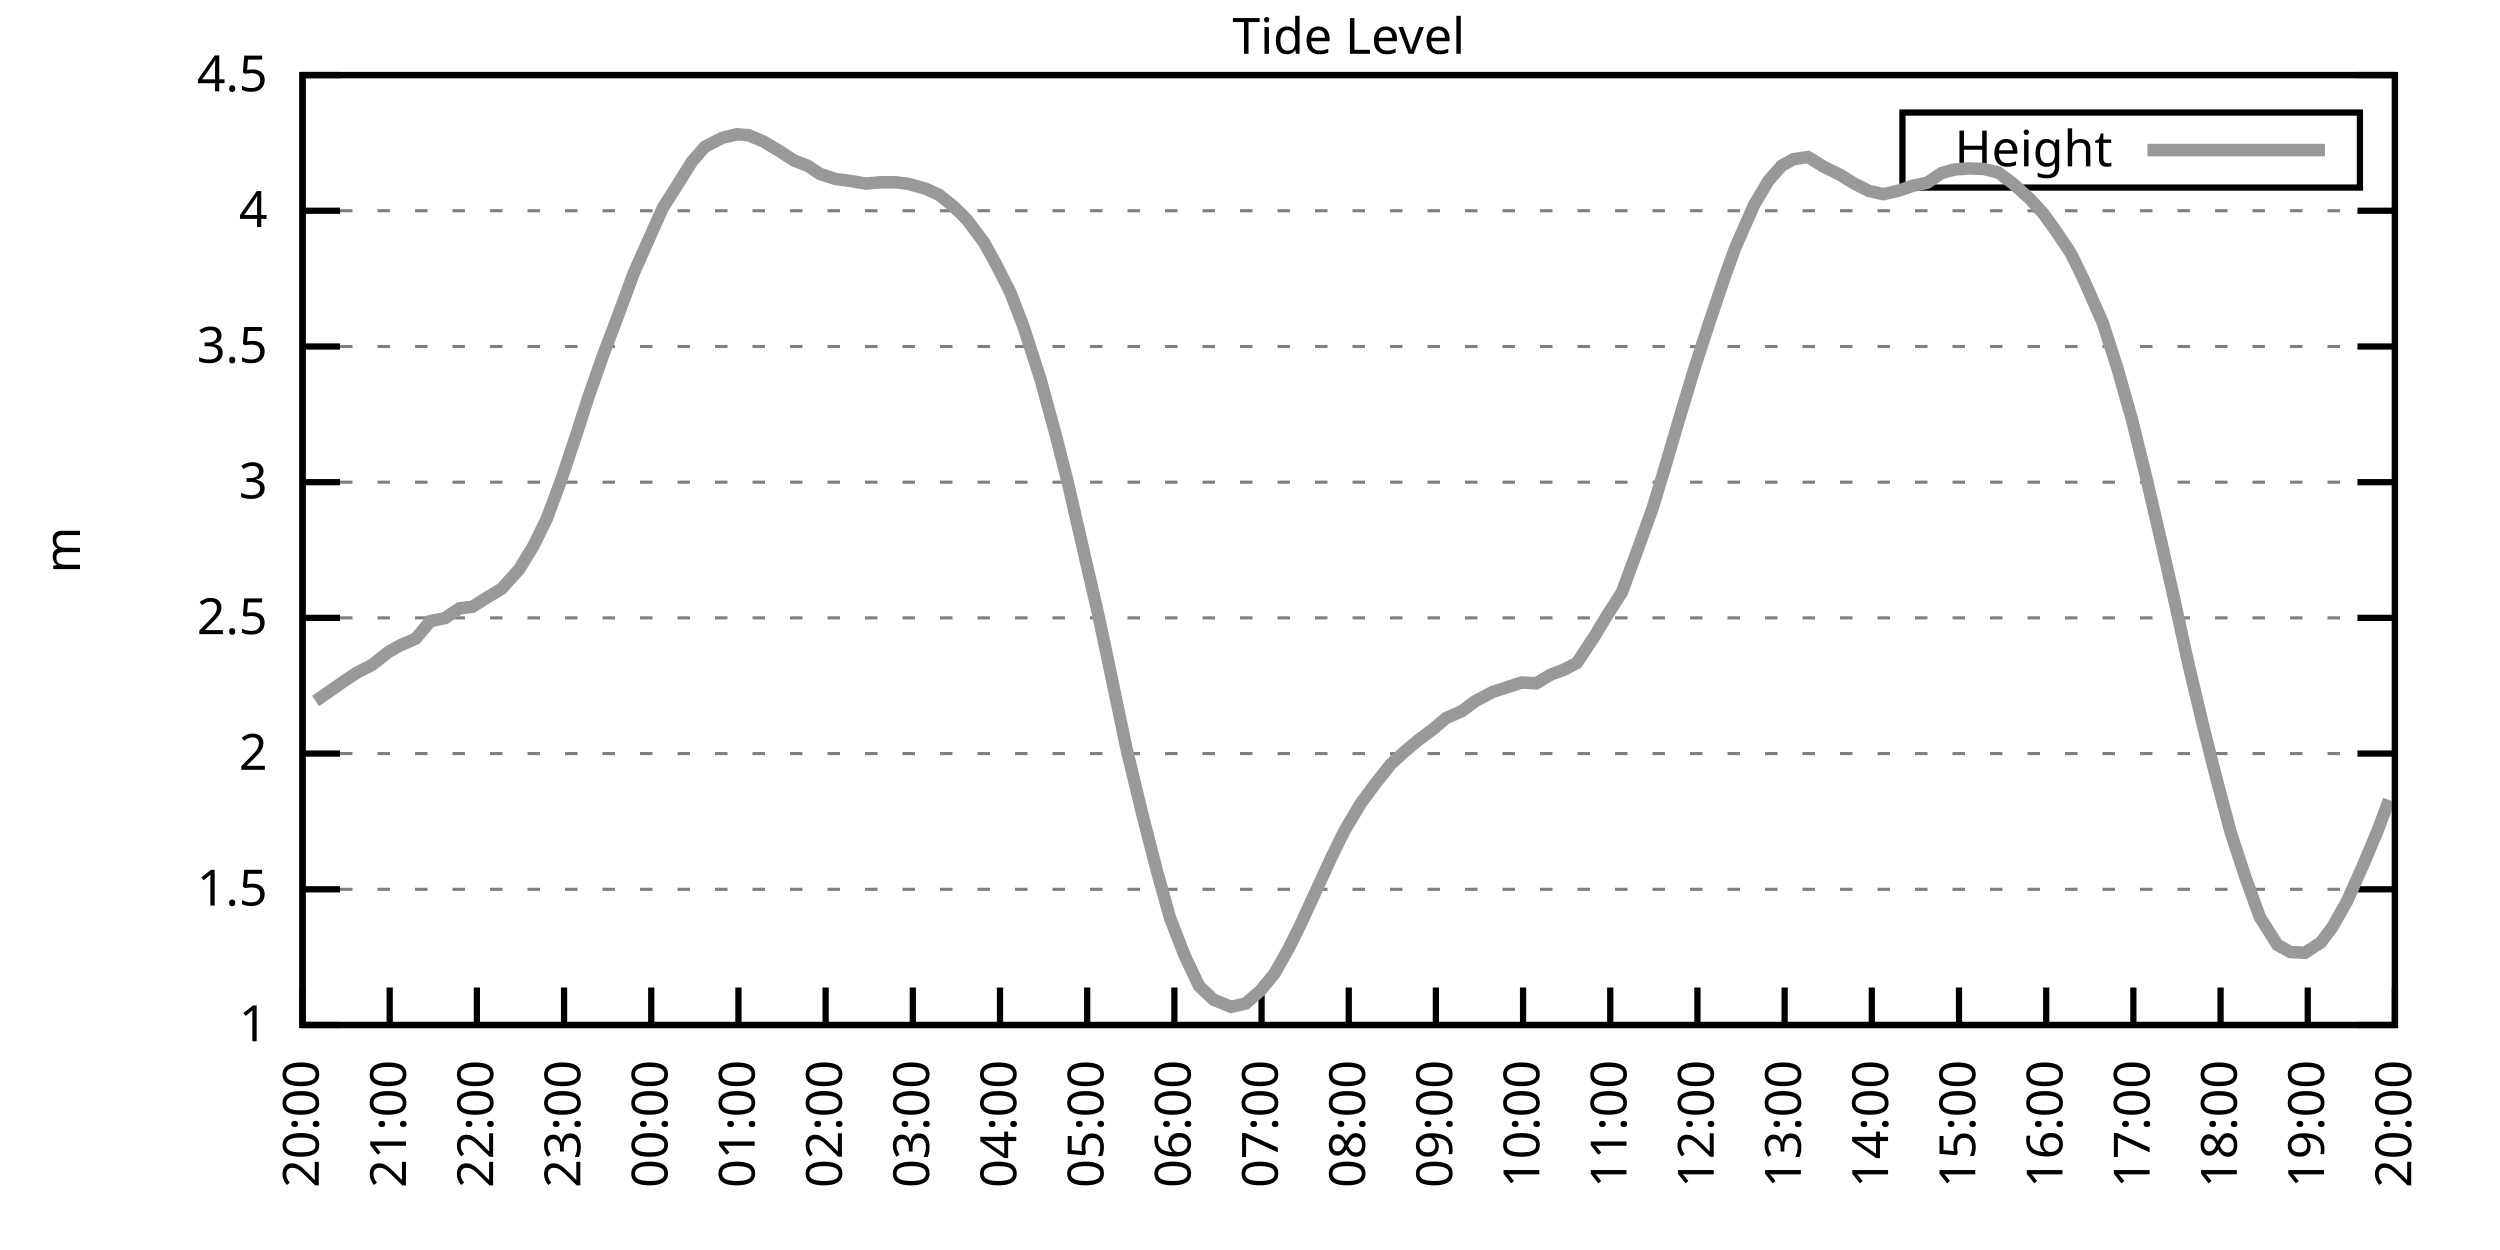
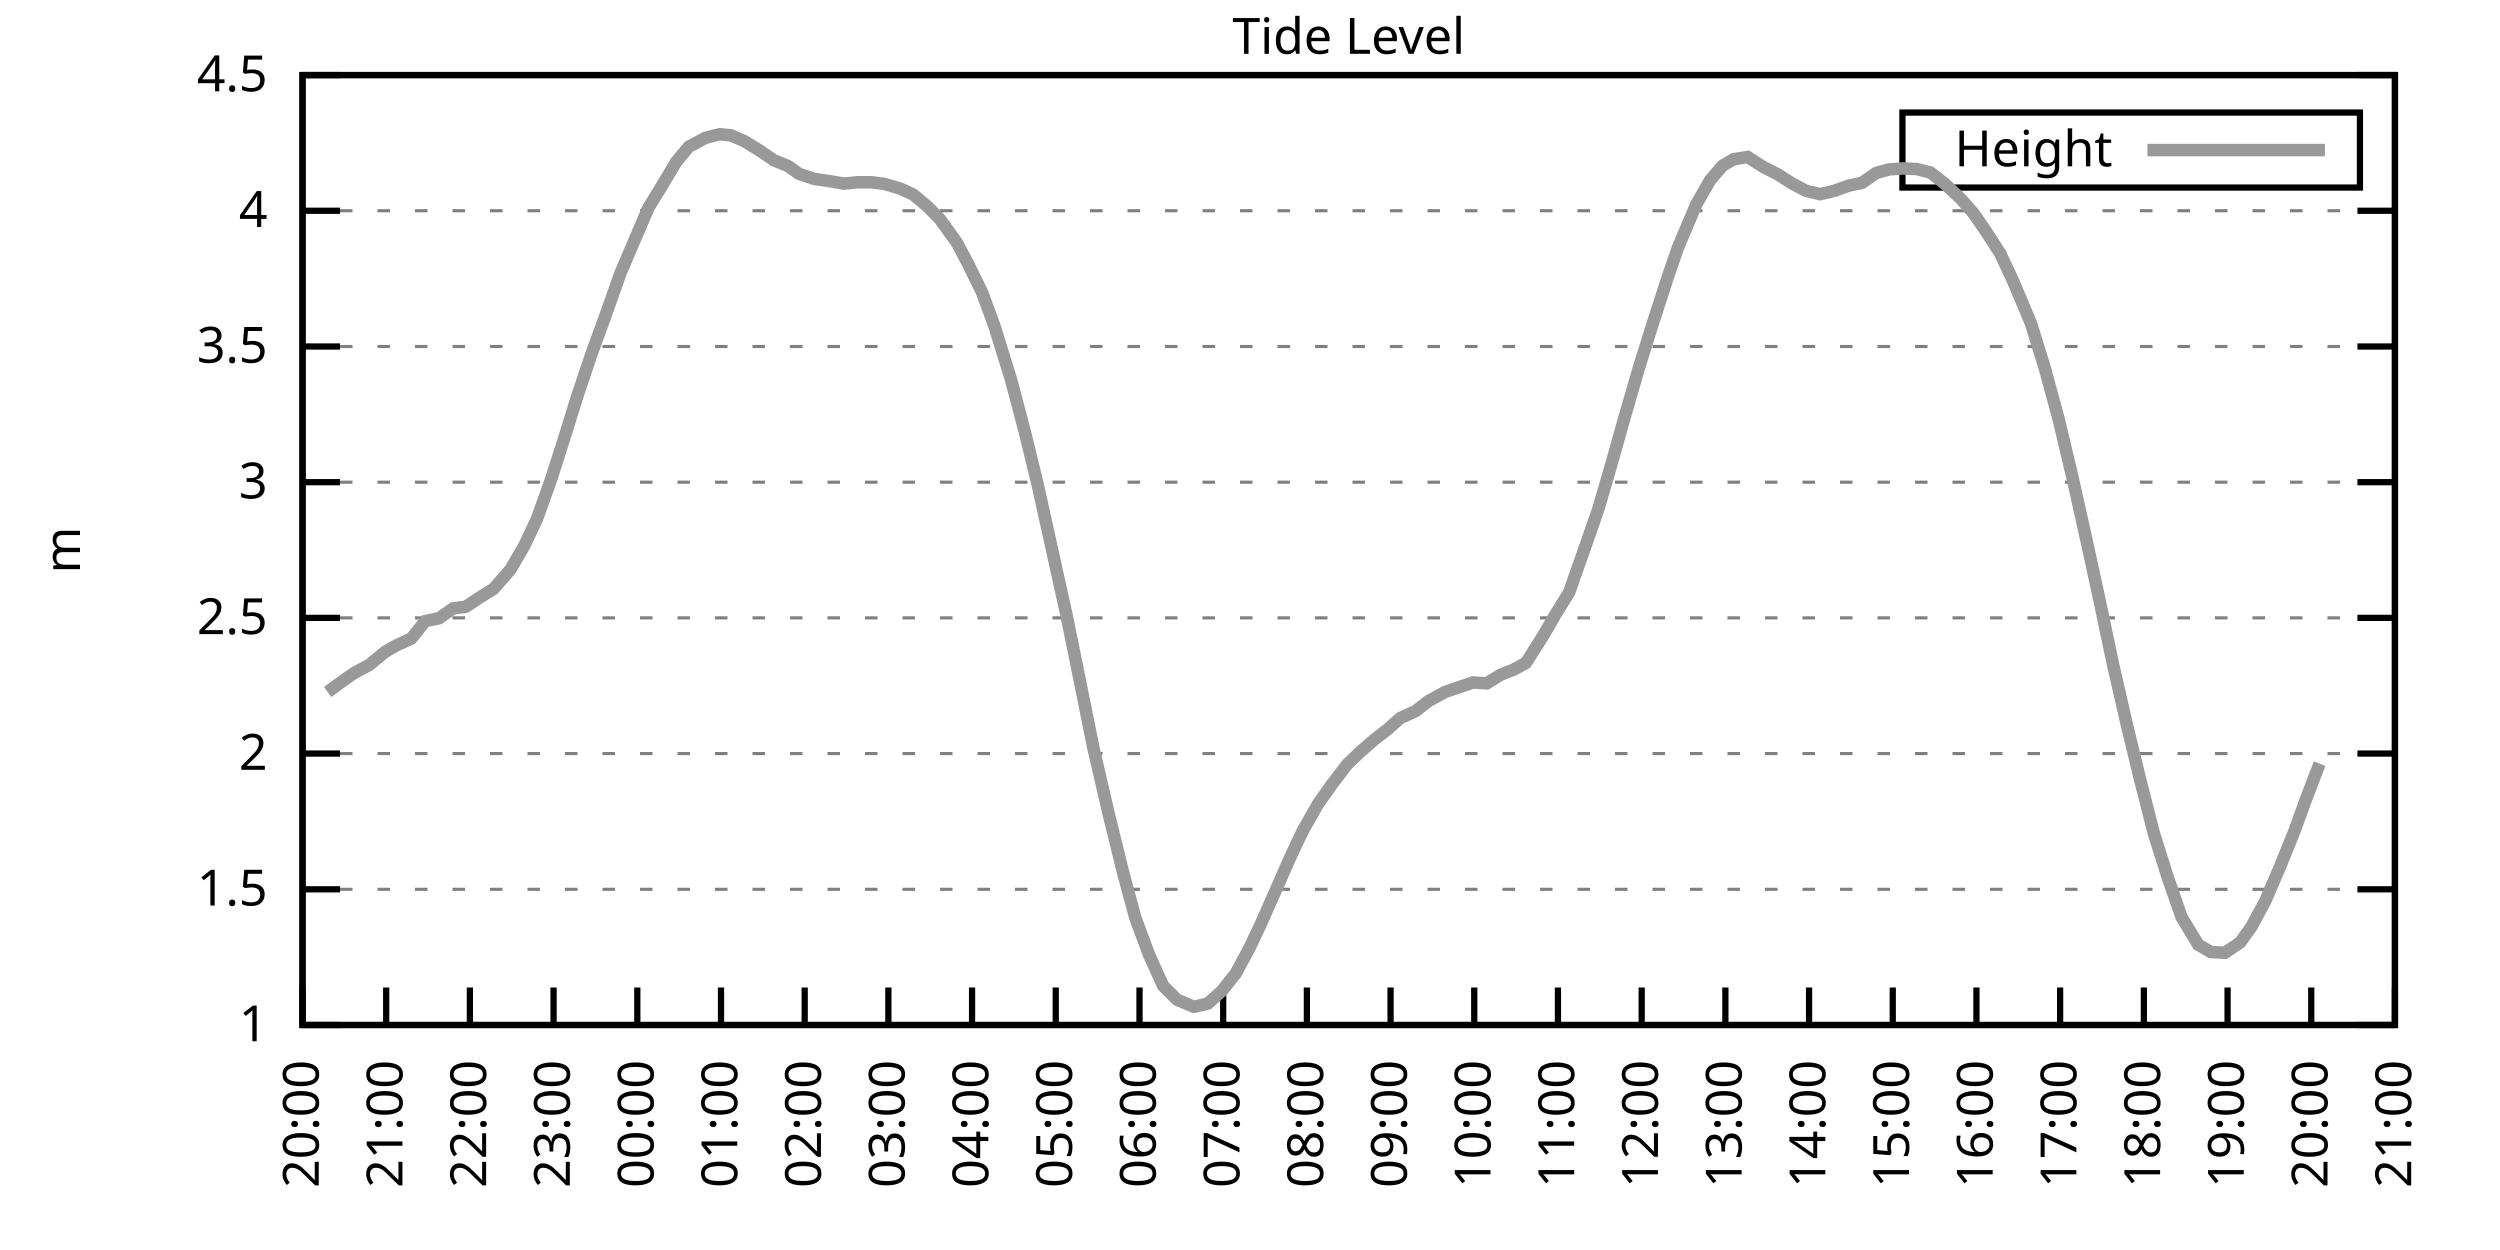
<svg xmlns="http://www.w3.org/2000/svg" xmlns:xlink="http://www.w3.org/1999/xlink" width="400" height="200" viewBox="0 0 400 200">
  <g id="gnuplot_canvas">
    <rect x="0" y="0" width="400" height="200" fill="none" />
    <defs>
      <circle id="gpDot" r="0.5" stroke-width="0.5" stroke="currentColor" />
      <path id="gpPt0" stroke-width="0.333" stroke="currentColor" d="M-1,0 h2 M0,-1 v2" />
      <path id="gpPt1" stroke-width="0.333" stroke="currentColor" d="M-1,-1 L1,1 M1,-1 L-1,1" />
      <path id="gpPt2" stroke-width="0.333" stroke="currentColor" d="M-1,0 L1,0 M0,-1 L0,1 M-1,-1 L1,1 M-1,1 L1,-1" />
      <rect id="gpPt3" stroke-width="0.333" stroke="currentColor" x="-1" y="-1" width="2" height="2" />
      <rect id="gpPt4" stroke-width="0.333" stroke="currentColor" fill="currentColor" x="-1" y="-1" width="2" height="2" />
      <circle id="gpPt5" stroke-width="0.333" stroke="currentColor" cx="0" cy="0" r="1" />
      <use xlink:href="#gpPt5" id="gpPt6" fill="currentColor" stroke="none" />
      <path id="gpPt7" stroke-width="0.333" stroke="currentColor" d="M0,-1.33 L-1.33,0.67 L1.33,0.67 z" />
      <use xlink:href="#gpPt7" id="gpPt8" fill="currentColor" stroke="none" />
      <use xlink:href="#gpPt7" id="gpPt9" stroke="currentColor" transform="rotate(180)" />
      <use xlink:href="#gpPt9" id="gpPt10" fill="currentColor" stroke="none" />
      <use xlink:href="#gpPt3" id="gpPt11" stroke="currentColor" transform="rotate(45)" />
      <use xlink:href="#gpPt11" id="gpPt12" fill="currentColor" stroke="none" />
      <path id="gpPt13" stroke-width="0.333" stroke="currentColor" d="M0,1.330 L1.265,0.411 L0.782,-1.067 L-0.782,-1.076 L-1.265,0.411 z" />
      <use xlink:href="#gpPt13" id="gpPt14" fill="currentColor" stroke="none" />
      <filter id="textbox" filterUnits="objectBoundingBox" x="0" y="0" height="1" width="1">
        <feFlood flood-color="white" flood-opacity="1" result="bgnd" />
        <feComposite in="SourceGraphic" in2="bgnd" operator="atop" />
      </filter>
      <filter id="greybox" filterUnits="objectBoundingBox" x="0" y="0" height="1" width="1">
        <feFlood flood-color="lightgrey" flood-opacity="1" result="grey" />
        <feComposite in="SourceGraphic" in2="grey" operator="atop" />
      </filter>
    </defs>
    <g fill="none" color="white" stroke="currentColor" stroke-width="1.00" stroke-linecap="butt" stroke-linejoin="miter">
</g>
    <g fill="none" color="black" stroke="currentColor" stroke-width="1.00" stroke-linecap="butt" stroke-linejoin="miter">
      <g stroke="none" shape-rendering="crispEdges">
        <polygon fill="rgb(255, 255, 255)" points="48.40,164.00 383.18,164.00 383.18,12.02 48.40,12.02 " />
      </g>
    </g>
    <g fill="none" color="black" stroke="currentColor" stroke-width="1.00" stroke-linecap="butt" stroke-linejoin="miter">
</g>
    <g fill="none" color="black" stroke="black" stroke-width="0.50" stroke-linecap="butt" stroke-linejoin="miter">
</g>
    <g fill="none" color="gray" stroke="currentColor" stroke-width="0.50" stroke-linecap="butt" stroke-linejoin="miter">
      <path stroke="gray" stroke-dasharray="2,4" class="gridline" d="M48.40,164.00 L383.19,164.00  " />
    </g>
    <g fill="none" color="gray" stroke="gray" stroke-width="1.00" stroke-linecap="butt" stroke-linejoin="miter">
</g>
    <g fill="none" color="black" stroke="currentColor" stroke-width="1.00" stroke-linecap="butt" stroke-linejoin="miter">
      <path stroke="black" d="M48.40,164.00 L54.40,164.00 M383.19,164.00 L377.19,164.00  " />
      <g transform="translate(42.80,166.60)" stroke="none" fill="black" font-family="Sans" font-size="8.00" text-anchor="end">
        <text>
          <tspan font-family="Sans"> 1</tspan>
        </text>
      </g>
    </g>
    <g fill="none" color="black" stroke="currentColor" stroke-width="1.00" stroke-linecap="butt" stroke-linejoin="miter">
</g>
    <g fill="none" color="black" stroke="black" stroke-width="0.50" stroke-linecap="butt" stroke-linejoin="miter">
</g>
    <g fill="none" color="gray" stroke="currentColor" stroke-width="0.50" stroke-linecap="butt" stroke-linejoin="miter">
      <path stroke="gray" stroke-dasharray="2,4" class="gridline" d="M48.40,142.29 L383.19,142.29  " />
    </g>
    <g fill="none" color="gray" stroke="gray" stroke-width="1.00" stroke-linecap="butt" stroke-linejoin="miter">
</g>
    <g fill="none" color="black" stroke="currentColor" stroke-width="1.00" stroke-linecap="butt" stroke-linejoin="miter">
      <path stroke="black" d="M48.40,142.29 L54.40,142.29 M383.19,142.29 L377.19,142.29  " />
      <g transform="translate(42.80,144.89)" stroke="none" fill="black" font-family="Sans" font-size="8.00" text-anchor="end">
        <text>
          <tspan font-family="Sans"> 1.5</tspan>
        </text>
      </g>
    </g>
    <g fill="none" color="black" stroke="currentColor" stroke-width="1.00" stroke-linecap="butt" stroke-linejoin="miter">
</g>
    <g fill="none" color="black" stroke="black" stroke-width="0.50" stroke-linecap="butt" stroke-linejoin="miter">
</g>
    <g fill="none" color="gray" stroke="currentColor" stroke-width="0.50" stroke-linecap="butt" stroke-linejoin="miter">
      <path stroke="gray" stroke-dasharray="2,4" class="gridline" d="M48.40,120.57 L383.19,120.57  " />
    </g>
    <g fill="none" color="gray" stroke="gray" stroke-width="1.00" stroke-linecap="butt" stroke-linejoin="miter">
</g>
    <g fill="none" color="black" stroke="currentColor" stroke-width="1.00" stroke-linecap="butt" stroke-linejoin="miter">
      <path stroke="black" d="M48.40,120.57 L54.40,120.57 M383.19,120.57 L377.19,120.57  " />
      <g transform="translate(42.80,123.17)" stroke="none" fill="black" font-family="Sans" font-size="8.00" text-anchor="end">
        <text>
          <tspan font-family="Sans"> 2</tspan>
        </text>
      </g>
    </g>
    <g fill="none" color="black" stroke="currentColor" stroke-width="1.00" stroke-linecap="butt" stroke-linejoin="miter">
</g>
    <g fill="none" color="black" stroke="black" stroke-width="0.50" stroke-linecap="butt" stroke-linejoin="miter">
</g>
    <g fill="none" color="gray" stroke="currentColor" stroke-width="0.50" stroke-linecap="butt" stroke-linejoin="miter">
      <path stroke="gray" stroke-dasharray="2,4" class="gridline" d="M48.40,98.86 L383.19,98.86  " />
    </g>
    <g fill="none" color="gray" stroke="gray" stroke-width="1.00" stroke-linecap="butt" stroke-linejoin="miter">
</g>
    <g fill="none" color="black" stroke="currentColor" stroke-width="1.00" stroke-linecap="butt" stroke-linejoin="miter">
      <path stroke="black" d="M48.40,98.86 L54.40,98.86 M383.19,98.86 L377.19,98.86  " />
      <g transform="translate(42.80,101.46)" stroke="none" fill="black" font-family="Sans" font-size="8.00" text-anchor="end">
        <text>
          <tspan font-family="Sans"> 2.5</tspan>
        </text>
      </g>
    </g>
    <g fill="none" color="black" stroke="currentColor" stroke-width="1.00" stroke-linecap="butt" stroke-linejoin="miter">
</g>
    <g fill="none" color="black" stroke="black" stroke-width="0.50" stroke-linecap="butt" stroke-linejoin="miter">
</g>
    <g fill="none" color="gray" stroke="currentColor" stroke-width="0.50" stroke-linecap="butt" stroke-linejoin="miter">
      <path stroke="gray" stroke-dasharray="2,4" class="gridline" d="M48.40,77.15 L383.19,77.15  " />
    </g>
    <g fill="none" color="gray" stroke="gray" stroke-width="1.00" stroke-linecap="butt" stroke-linejoin="miter">
</g>
    <g fill="none" color="black" stroke="currentColor" stroke-width="1.00" stroke-linecap="butt" stroke-linejoin="miter">
      <path stroke="black" d="M48.40,77.15 L54.40,77.15 M383.19,77.15 L377.19,77.15  " />
      <g transform="translate(42.80,79.75)" stroke="none" fill="black" font-family="Sans" font-size="8.00" text-anchor="end">
        <text>
          <tspan font-family="Sans"> 3</tspan>
        </text>
      </g>
    </g>
    <g fill="none" color="black" stroke="currentColor" stroke-width="1.00" stroke-linecap="butt" stroke-linejoin="miter">
</g>
    <g fill="none" color="black" stroke="black" stroke-width="0.50" stroke-linecap="butt" stroke-linejoin="miter">
</g>
    <g fill="none" color="gray" stroke="currentColor" stroke-width="0.50" stroke-linecap="butt" stroke-linejoin="miter">
      <path stroke="gray" stroke-dasharray="2,4" class="gridline" d="M48.40,55.44 L383.19,55.44  " />
    </g>
    <g fill="none" color="gray" stroke="gray" stroke-width="1.00" stroke-linecap="butt" stroke-linejoin="miter">
</g>
    <g fill="none" color="black" stroke="currentColor" stroke-width="1.00" stroke-linecap="butt" stroke-linejoin="miter">
      <path stroke="black" d="M48.40,55.44 L54.40,55.44 M383.19,55.44 L377.19,55.44  " />
      <g transform="translate(42.80,58.04)" stroke="none" fill="black" font-family="Sans" font-size="8.00" text-anchor="end">
        <text>
          <tspan font-family="Sans"> 3.5</tspan>
        </text>
      </g>
    </g>
    <g fill="none" color="black" stroke="currentColor" stroke-width="1.00" stroke-linecap="butt" stroke-linejoin="miter">
</g>
    <g fill="none" color="black" stroke="black" stroke-width="0.50" stroke-linecap="butt" stroke-linejoin="miter">
</g>
    <g fill="none" color="gray" stroke="currentColor" stroke-width="0.50" stroke-linecap="butt" stroke-linejoin="miter">
      <path stroke="gray" stroke-dasharray="2,4" class="gridline" d="M48.40,33.72 L383.19,33.72  " />
    </g>
    <g fill="none" color="gray" stroke="gray" stroke-width="1.00" stroke-linecap="butt" stroke-linejoin="miter">
</g>
    <g fill="none" color="black" stroke="currentColor" stroke-width="1.00" stroke-linecap="butt" stroke-linejoin="miter">
      <path stroke="black" d="M48.40,33.72 L54.40,33.72 M383.19,33.72 L377.19,33.72  " />
      <g transform="translate(42.80,36.32)" stroke="none" fill="black" font-family="Sans" font-size="8.00" text-anchor="end">
        <text>
          <tspan font-family="Sans"> 4</tspan>
        </text>
      </g>
    </g>
    <g fill="none" color="black" stroke="currentColor" stroke-width="1.00" stroke-linecap="butt" stroke-linejoin="miter">
</g>
    <g fill="none" color="black" stroke="black" stroke-width="0.50" stroke-linecap="butt" stroke-linejoin="miter">
</g>
    <g fill="none" color="gray" stroke="currentColor" stroke-width="0.50" stroke-linecap="butt" stroke-linejoin="miter">
      <path stroke="gray" stroke-dasharray="2,4" class="gridline" d="M48.40,12.01 L383.19,12.01  " />
    </g>
    <g fill="none" color="gray" stroke="gray" stroke-width="1.00" stroke-linecap="butt" stroke-linejoin="miter">
</g>
    <g fill="none" color="black" stroke="currentColor" stroke-width="1.00" stroke-linecap="butt" stroke-linejoin="miter">
      <path stroke="black" d="M48.40,12.01 L54.40,12.01 M383.19,12.01 L377.19,12.01  " />
      <g transform="translate(42.80,14.61)" stroke="none" fill="black" font-family="Sans" font-size="8.00" text-anchor="end">
        <text>
          <tspan font-family="Sans"> 4.5</tspan>
        </text>
      </g>
    </g>
    <g fill="none" color="black" stroke="currentColor" stroke-width="1.00" stroke-linecap="butt" stroke-linejoin="miter">
      <path stroke="black" d="M48.40,164.00 L48.40,158.00  " />
      <g transform="translate(51.00,169.60) rotate(270.00)" stroke="none" fill="black" font-family="Sans" font-size="8.00" text-anchor="end">
        <text>
          <tspan font-family="Sans">20:00</tspan>
        </text>
      </g>
    </g>
    <g fill="none" color="black" stroke="currentColor" stroke-width="1.00" stroke-linecap="butt" stroke-linejoin="miter">
-       <path stroke="black" d="M62.35,164.00 L62.35,158.00  " />
-       <g transform="translate(64.95,169.60) rotate(270.00)" stroke="none" fill="black" font-family="Sans" font-size="8.00" text-anchor="end">
+       <path stroke="black" d="M61.79,164.00 L61.79,158.00  " />
+       <g transform="translate(64.39,169.60) rotate(270.00)" stroke="none" fill="black" font-family="Sans" font-size="8.00" text-anchor="end">
        <text>
          <tspan font-family="Sans">21:00</tspan>
        </text>
      </g>
    </g>
    <g fill="none" color="black" stroke="currentColor" stroke-width="1.00" stroke-linecap="butt" stroke-linejoin="miter">
-       <path stroke="black" d="M76.30,164.00 L76.30,158.00  " />
-       <g transform="translate(78.90,169.60) rotate(270.00)" stroke="none" fill="black" font-family="Sans" font-size="8.00" text-anchor="end">
+       <path stroke="black" d="M75.18,164.00 L75.18,158.00  " />
+       <g transform="translate(77.78,169.60) rotate(270.00)" stroke="none" fill="black" font-family="Sans" font-size="8.00" text-anchor="end">
        <text>
          <tspan font-family="Sans">22:00</tspan>
        </text>
      </g>
    </g>
    <g fill="none" color="black" stroke="currentColor" stroke-width="1.00" stroke-linecap="butt" stroke-linejoin="miter">
-       <path stroke="black" d="M90.25,164.00 L90.25,158.00  " />
-       <g transform="translate(92.85,169.60) rotate(270.00)" stroke="none" fill="black" font-family="Sans" font-size="8.00" text-anchor="end">
+       <path stroke="black" d="M88.57,164.00 L88.57,158.00  " />
+       <g transform="translate(91.17,169.60) rotate(270.00)" stroke="none" fill="black" font-family="Sans" font-size="8.00" text-anchor="end">
        <text>
          <tspan font-family="Sans">23:00</tspan>
        </text>
      </g>
    </g>
    <g fill="none" color="black" stroke="currentColor" stroke-width="1.00" stroke-linecap="butt" stroke-linejoin="miter">
-       <path stroke="black" d="M104.20,164.00 L104.20,158.00  " />
-       <g transform="translate(106.80,169.60) rotate(270.00)" stroke="none" fill="black" font-family="Sans" font-size="8.00" text-anchor="end">
+       <path stroke="black" d="M101.97,164.00 L101.97,158.00  " />
+       <g transform="translate(104.57,169.60) rotate(270.00)" stroke="none" fill="black" font-family="Sans" font-size="8.00" text-anchor="end">
        <text>
          <tspan font-family="Sans">00:00</tspan>
        </text>
      </g>
    </g>
    <g fill="none" color="black" stroke="currentColor" stroke-width="1.00" stroke-linecap="butt" stroke-linejoin="miter">
-       <path stroke="black" d="M118.15,164.00 L118.15,158.00  " />
-       <g transform="translate(120.75,169.60) rotate(270.00)" stroke="none" fill="black" font-family="Sans" font-size="8.00" text-anchor="end">
+       <path stroke="black" d="M115.36,164.00 L115.36,158.00  " />
+       <g transform="translate(117.96,169.60) rotate(270.00)" stroke="none" fill="black" font-family="Sans" font-size="8.00" text-anchor="end">
        <text>
          <tspan font-family="Sans">01:00</tspan>
        </text>
      </g>
    </g>
    <g fill="none" color="black" stroke="currentColor" stroke-width="1.00" stroke-linecap="butt" stroke-linejoin="miter">
-       <path stroke="black" d="M132.10,164.00 L132.10,158.00  " />
-       <g transform="translate(134.70,169.60) rotate(270.00)" stroke="none" fill="black" font-family="Sans" font-size="8.00" text-anchor="end">
+       <path stroke="black" d="M128.75,164.00 L128.75,158.00  " />
+       <g transform="translate(131.35,169.60) rotate(270.00)" stroke="none" fill="black" font-family="Sans" font-size="8.00" text-anchor="end">
        <text>
          <tspan font-family="Sans">02:00</tspan>
        </text>
      </g>
    </g>
    <g fill="none" color="black" stroke="currentColor" stroke-width="1.00" stroke-linecap="butt" stroke-linejoin="miter">
-       <path stroke="black" d="M146.05,164.00 L146.05,158.00  " />
-       <g transform="translate(148.65,169.60) rotate(270.00)" stroke="none" fill="black" font-family="Sans" font-size="8.00" text-anchor="end">
+       <path stroke="black" d="M142.14,164.00 L142.14,158.00  " />
+       <g transform="translate(144.74,169.60) rotate(270.00)" stroke="none" fill="black" font-family="Sans" font-size="8.00" text-anchor="end">
        <text>
          <tspan font-family="Sans">03:00</tspan>
        </text>
      </g>
    </g>
    <g fill="none" color="black" stroke="currentColor" stroke-width="1.00" stroke-linecap="butt" stroke-linejoin="miter">
-       <path stroke="black" d="M160.00,164.00 L160.00,158.00  " />
-       <g transform="translate(162.60,169.60) rotate(270.00)" stroke="none" fill="black" font-family="Sans" font-size="8.00" text-anchor="end">
+       <path stroke="black" d="M155.53,164.00 L155.53,158.00  " />
+       <g transform="translate(158.13,169.60) rotate(270.00)" stroke="none" fill="black" font-family="Sans" font-size="8.00" text-anchor="end">
        <text>
          <tspan font-family="Sans">04:00</tspan>
        </text>
      </g>
    </g>
    <g fill="none" color="black" stroke="currentColor" stroke-width="1.00" stroke-linecap="butt" stroke-linejoin="miter">
-       <path stroke="black" d="M173.95,164.00 L173.95,158.00  " />
-       <g transform="translate(176.55,169.60) rotate(270.00)" stroke="none" fill="black" font-family="Sans" font-size="8.00" text-anchor="end">
+       <path stroke="black" d="M168.92,164.00 L168.92,158.00  " />
+       <g transform="translate(171.52,169.60) rotate(270.00)" stroke="none" fill="black" font-family="Sans" font-size="8.00" text-anchor="end">
        <text>
          <tspan font-family="Sans">05:00</tspan>
        </text>
      </g>
    </g>
    <g fill="none" color="black" stroke="currentColor" stroke-width="1.00" stroke-linecap="butt" stroke-linejoin="miter">
-       <path stroke="black" d="M187.90,164.00 L187.90,158.00  " />
-       <g transform="translate(190.50,169.60) rotate(270.00)" stroke="none" fill="black" font-family="Sans" font-size="8.00" text-anchor="end">
+       <path stroke="black" d="M182.32,164.00 L182.32,158.00  " />
+       <g transform="translate(184.92,169.60) rotate(270.00)" stroke="none" fill="black" font-family="Sans" font-size="8.00" text-anchor="end">
        <text>
          <tspan font-family="Sans">06:00</tspan>
        </text>
      </g>
    </g>
    <g fill="none" color="black" stroke="currentColor" stroke-width="1.00" stroke-linecap="butt" stroke-linejoin="miter">
-       <path stroke="black" d="M201.85,164.00 L201.85,158.00  " />
-       <g transform="translate(204.45,169.60) rotate(270.00)" stroke="none" fill="black" font-family="Sans" font-size="8.00" text-anchor="end">
+       <path stroke="black" d="M195.71,164.00 L195.71,158.00  " />
+       <g transform="translate(198.31,169.60) rotate(270.00)" stroke="none" fill="black" font-family="Sans" font-size="8.00" text-anchor="end">
        <text>
          <tspan font-family="Sans">07:00</tspan>
        </text>
      </g>
    </g>
    <g fill="none" color="black" stroke="currentColor" stroke-width="1.00" stroke-linecap="butt" stroke-linejoin="miter">
-       <path stroke="black" d="M215.80,164.00 L215.80,158.00  " />
-       <g transform="translate(218.40,169.60) rotate(270.00)" stroke="none" fill="black" font-family="Sans" font-size="8.00" text-anchor="end">
+       <path stroke="black" d="M209.10,164.00 L209.10,158.00  " />
+       <g transform="translate(211.70,169.60) rotate(270.00)" stroke="none" fill="black" font-family="Sans" font-size="8.00" text-anchor="end">
        <text>
          <tspan font-family="Sans">08:00</tspan>
        </text>
      </g>
    </g>
    <g fill="none" color="black" stroke="currentColor" stroke-width="1.00" stroke-linecap="butt" stroke-linejoin="miter">
-       <path stroke="black" d="M229.74,164.00 L229.74,158.00  " />
-       <g transform="translate(232.34,169.60) rotate(270.00)" stroke="none" fill="black" font-family="Sans" font-size="8.00" text-anchor="end">
+       <path stroke="black" d="M222.49,164.00 L222.49,158.00  " />
+       <g transform="translate(225.09,169.60) rotate(270.00)" stroke="none" fill="black" font-family="Sans" font-size="8.00" text-anchor="end">
        <text>
          <tspan font-family="Sans">09:00</tspan>
        </text>
      </g>
    </g>
    <g fill="none" color="black" stroke="currentColor" stroke-width="1.00" stroke-linecap="butt" stroke-linejoin="miter">
-       <path stroke="black" d="M243.69,164.00 L243.69,158.00  " />
-       <g transform="translate(246.29,169.60) rotate(270.00)" stroke="none" fill="black" font-family="Sans" font-size="8.00" text-anchor="end">
+       <path stroke="black" d="M235.88,164.00 L235.88,158.00  " />
+       <g transform="translate(238.48,169.60) rotate(270.00)" stroke="none" fill="black" font-family="Sans" font-size="8.00" text-anchor="end">
        <text>
          <tspan font-family="Sans">10:00</tspan>
        </text>
      </g>
    </g>
    <g fill="none" color="black" stroke="currentColor" stroke-width="1.00" stroke-linecap="butt" stroke-linejoin="miter">
-       <path stroke="black" d="M257.64,164.00 L257.64,158.00  " />
-       <g transform="translate(260.24,169.60) rotate(270.00)" stroke="none" fill="black" font-family="Sans" font-size="8.00" text-anchor="end">
+       <path stroke="black" d="M249.27,164.00 L249.27,158.00  " />
+       <g transform="translate(251.87,169.60) rotate(270.00)" stroke="none" fill="black" font-family="Sans" font-size="8.00" text-anchor="end">
        <text>
          <tspan font-family="Sans">11:00</tspan>
        </text>
      </g>
    </g>
    <g fill="none" color="black" stroke="currentColor" stroke-width="1.00" stroke-linecap="butt" stroke-linejoin="miter">
-       <path stroke="black" d="M271.59,164.00 L271.59,158.00  " />
-       <g transform="translate(274.19,169.60) rotate(270.00)" stroke="none" fill="black" font-family="Sans" font-size="8.00" text-anchor="end">
+       <path stroke="black" d="M262.67,164.00 L262.67,158.00  " />
+       <g transform="translate(265.27,169.60) rotate(270.00)" stroke="none" fill="black" font-family="Sans" font-size="8.00" text-anchor="end">
        <text>
          <tspan font-family="Sans">12:00</tspan>
        </text>
      </g>
    </g>
    <g fill="none" color="black" stroke="currentColor" stroke-width="1.00" stroke-linecap="butt" stroke-linejoin="miter">
-       <path stroke="black" d="M285.54,164.00 L285.54,158.00  " />
-       <g transform="translate(288.14,169.60) rotate(270.00)" stroke="none" fill="black" font-family="Sans" font-size="8.00" text-anchor="end">
+       <path stroke="black" d="M276.06,164.00 L276.06,158.00  " />
+       <g transform="translate(278.66,169.60) rotate(270.00)" stroke="none" fill="black" font-family="Sans" font-size="8.00" text-anchor="end">
        <text>
          <tspan font-family="Sans">13:00</tspan>
        </text>
      </g>
    </g>
    <g fill="none" color="black" stroke="currentColor" stroke-width="1.00" stroke-linecap="butt" stroke-linejoin="miter">
-       <path stroke="black" d="M299.49,164.00 L299.49,158.00  " />
-       <g transform="translate(302.09,169.60) rotate(270.00)" stroke="none" fill="black" font-family="Sans" font-size="8.00" text-anchor="end">
+       <path stroke="black" d="M289.45,164.00 L289.45,158.00  " />
+       <g transform="translate(292.05,169.60) rotate(270.00)" stroke="none" fill="black" font-family="Sans" font-size="8.00" text-anchor="end">
        <text>
          <tspan font-family="Sans">14:00</tspan>
        </text>
      </g>
    </g>
    <g fill="none" color="black" stroke="currentColor" stroke-width="1.00" stroke-linecap="butt" stroke-linejoin="miter">
-       <path stroke="black" d="M313.44,164.00 L313.44,158.00  " />
-       <g transform="translate(316.04,169.60) rotate(270.00)" stroke="none" fill="black" font-family="Sans" font-size="8.00" text-anchor="end">
+       <path stroke="black" d="M302.84,164.00 L302.84,158.00  " />
+       <g transform="translate(305.44,169.60) rotate(270.00)" stroke="none" fill="black" font-family="Sans" font-size="8.00" text-anchor="end">
        <text>
          <tspan font-family="Sans">15:00</tspan>
        </text>
      </g>
    </g>
    <g fill="none" color="black" stroke="currentColor" stroke-width="1.00" stroke-linecap="butt" stroke-linejoin="miter">
-       <path stroke="black" d="M327.39,164.00 L327.39,158.00  " />
-       <g transform="translate(329.99,169.60) rotate(270.00)" stroke="none" fill="black" font-family="Sans" font-size="8.00" text-anchor="end">
+       <path stroke="black" d="M316.23,164.00 L316.23,158.00  " />
+       <g transform="translate(318.83,169.60) rotate(270.00)" stroke="none" fill="black" font-family="Sans" font-size="8.00" text-anchor="end">
        <text>
          <tspan font-family="Sans">16:00</tspan>
        </text>
      </g>
    </g>
    <g fill="none" color="black" stroke="currentColor" stroke-width="1.00" stroke-linecap="butt" stroke-linejoin="miter">
-       <path stroke="black" d="M341.34,164.00 L341.34,158.00  " />
-       <g transform="translate(343.94,169.60) rotate(270.00)" stroke="none" fill="black" font-family="Sans" font-size="8.00" text-anchor="end">
+       <path stroke="black" d="M329.62,164.00 L329.62,158.00  " />
+       <g transform="translate(332.22,169.60) rotate(270.00)" stroke="none" fill="black" font-family="Sans" font-size="8.00" text-anchor="end">
        <text>
          <tspan font-family="Sans">17:00</tspan>
        </text>
      </g>
    </g>
    <g fill="none" color="black" stroke="currentColor" stroke-width="1.00" stroke-linecap="butt" stroke-linejoin="miter">
-       <path stroke="black" d="M355.29,164.00 L355.29,158.00  " />
-       <g transform="translate(357.89,169.60) rotate(270.00)" stroke="none" fill="black" font-family="Sans" font-size="8.00" text-anchor="end">
+       <path stroke="black" d="M343.02,164.00 L343.02,158.00  " />
+       <g transform="translate(345.62,169.60) rotate(270.00)" stroke="none" fill="black" font-family="Sans" font-size="8.00" text-anchor="end">
        <text>
          <tspan font-family="Sans">18:00</tspan>
        </text>
      </g>
    </g>
    <g fill="none" color="black" stroke="currentColor" stroke-width="1.00" stroke-linecap="butt" stroke-linejoin="miter">
-       <path stroke="black" d="M369.24,164.00 L369.24,158.00  " />
-       <g transform="translate(371.84,169.60) rotate(270.00)" stroke="none" fill="black" font-family="Sans" font-size="8.00" text-anchor="end">
+       <path stroke="black" d="M356.41,164.00 L356.41,158.00  " />
+       <g transform="translate(359.01,169.60) rotate(270.00)" stroke="none" fill="black" font-family="Sans" font-size="8.00" text-anchor="end">
        <text>
          <tspan font-family="Sans">19:00</tspan>
+         </text>
+       </g>
+     </g>
+     <g fill="none" color="black" stroke="currentColor" stroke-width="1.00" stroke-linecap="butt" stroke-linejoin="miter">
+       <path stroke="black" d="M369.80,164.00 L369.80,158.00  " />
+       <g transform="translate(372.40,169.60) rotate(270.00)" stroke="none" fill="black" font-family="Sans" font-size="8.00" text-anchor="end">
+         <text>
+           <tspan font-family="Sans">20:00</tspan>
        </text>
      </g>
    </g>
    <g fill="none" color="black" stroke="currentColor" stroke-width="1.00" stroke-linecap="butt" stroke-linejoin="miter">
      <path stroke="black" d="M383.19,164.00 L383.19,158.00  " />
      <g transform="translate(385.79,169.60) rotate(270.00)" stroke="none" fill="black" font-family="Sans" font-size="8.00" text-anchor="end">
        <text>
-           <tspan font-family="Sans">20:00</tspan>
+           <tspan font-family="Sans">21:00</tspan>
        </text>
      </g>
    </g>
    <g fill="none" color="black" stroke="currentColor" stroke-width="1.00" stroke-linecap="butt" stroke-linejoin="miter">
</g>
    <g fill="none" color="black" stroke="currentColor" stroke-width="1.00" stroke-linecap="butt" stroke-linejoin="miter">
      <path stroke="black" d="M48.40,12.01 L48.40,164.00 L383.19,164.00 L383.19,12.01 L48.40,12.01 Z  " />
    </g>
    <g fill="none" color="black" stroke="currentColor" stroke-width="1.00" stroke-linecap="butt" stroke-linejoin="miter">
</g>
    <g fill="none" color="black" stroke="currentColor" stroke-width="1.00" stroke-linecap="butt" stroke-linejoin="miter">
      <path stroke="black" d="M304.39,30.01 L304.39,18.01 L377.59,18.01 L377.59,30.01 L304.39,30.01 Z  " />
    </g>
    <g id="Tide_level_plot_1">
      <g fill="none" color="white" stroke="black" stroke-width="2.00" stroke-linecap="butt" stroke-linejoin="miter">
</g>
      <g fill="none" color="black" stroke="currentColor" stroke-width="2.00" stroke-linecap="butt" stroke-linejoin="miter">
        <g transform="translate(337.99,26.61)" stroke="none" fill="black" font-family="Sans" font-size="8.00" text-anchor="end">
          <text>
            <tspan font-family="Sans">Height</tspan>
          </text>
        </g>
      </g>
      <g fill="none" color="black" stroke="currentColor" stroke-width="2.00" stroke-linecap="butt" stroke-linejoin="miter">
-         <path stroke="rgb(153, 153, 153)" d="M343.59,24.01 L371.99,24.01 M50.49,112.15 L52.58,110.72 L54.68,109.24 L57.00,107.68 L59.56,106.37 L62.12,104.33   L63.98,103.29 L66.53,102.16 L68.86,99.38 L71.18,98.90 L73.51,97.34 L75.60,97.08 L77.93,95.60 L80.25,94.21   L83.04,91.13 L85.37,87.31 L87.46,83.05 L89.78,76.84 L92.11,69.85 L94.20,63.38 L96.53,56.74 L98.85,50.62   L101.41,43.67 L103.73,38.46 L106.06,33.25 L108.38,29.60 L110.71,25.86 L112.80,23.47 L115.59,22.04 L117.92,21.48   L119.78,21.65 L122.10,22.61 L124.66,24.13 L126.98,25.65 L129.31,26.56 L131.17,27.82 L133.72,28.64 L136.05,28.95   L138.61,29.38 L140.93,29.16 L143.26,29.16 L145.35,29.42 L148.14,30.21 L150.23,31.16 L152.56,33.03 L154.65,35.07   L157.44,38.80 L159.30,42.15 L161.62,46.71 L163.72,52.14 L166.51,60.78 L168.83,69.25 L170.92,77.50 L175.81,98.73   L177.90,108.63 L180.22,119.71 L182.78,130.30 L185.11,139.38 L187.20,146.85 L189.52,152.84 L191.85,157.75 L194.17,159.96   L196.96,161.09 L199.29,160.57 L201.61,158.57 L203.94,155.75 L206.26,151.62 L208.12,147.85 L210.68,142.29 L213.01,137.21   L215.10,132.95 L217.65,128.65 L219.98,125.48 L222.54,122.27 L224.63,120.36 L226.95,118.40 L229.28,116.67 L231.37,114.89   L233.93,113.76 L236.02,112.19 L238.81,110.72 L240.67,110.11 L243.46,109.20 L245.79,109.33 L248.11,107.94 L250.20,107.16   L252.30,106.07 L255.09,101.86 L257.18,98.38 L259.50,94.78 L262.06,87.83 L264.39,81.40 L266.48,74.50 L268.57,67.38   L271.13,58.87 L273.45,51.74 L276.01,44.15 L277.64,39.63 L280.66,32.77 L282.99,28.86 L285.08,26.51 L286.94,25.47   L289.26,25.12 L291.82,26.69 L294.38,27.95 L296.70,29.38 L299.03,30.55 L301.35,31.07 L303.91,30.47 L306.00,29.73   L308.33,29.25 L310.65,27.69 L312.74,27.12 L315.07,26.95 L317.39,27.04 L319.72,27.60 L322.04,29.34 L324.83,31.86   L326.93,34.16 L329.02,37.07 L331.34,40.54 L333.44,44.84 L336.46,51.70 L338.78,58.91 L341.11,67.12 L343.43,76.54   L345.76,86.53 L347.85,95.78 L350.18,106.37 L352.50,116.14 L354.59,124.44 L356.92,133.21 L359.24,140.29 L361.57,146.72   L364.36,151.15 L366.45,152.32 L368.78,152.45 L371.33,150.80 L373.19,148.32 L375.52,144.20 L378.08,138.47 L380.40,132.95   L382.26,128.00  " />
+         <path stroke="rgb(153, 153, 153)" d="M343.59,24.01 L371.99,24.01 M52.42,110.72 L54.43,109.24 L56.66,107.68 L59.11,106.37 L61.57,104.33 L63.35,103.29   L65.81,102.16 L68.04,99.38 L70.27,98.90 L72.50,97.34 L74.51,97.08 L76.75,95.60 L78.98,94.21 L81.66,91.13   L83.89,87.31 L85.90,83.05 L88.13,76.84 L90.36,69.85 L92.37,63.38 L94.60,56.74 L96.83,50.62 L99.29,43.67   L101.52,38.46 L103.75,33.25 L105.98,29.60 L108.22,25.86 L110.22,23.47 L112.90,22.04 L115.13,21.48 L116.92,21.65   L119.15,22.61 L121.61,24.13 L123.84,25.65 L126.07,26.56 L127.86,27.82 L130.31,28.64 L132.54,28.95 L135.00,29.38   L137.23,29.16 L139.46,29.16 L141.47,29.42 L144.15,30.21 L146.16,31.16 L148.39,33.03 L150.40,35.07 L153.08,38.80   L154.86,42.15 L157.10,46.71 L159.10,52.14 L161.78,60.78 L164.01,69.25 L166.02,77.50 L170.71,98.73 L172.72,108.63   L174.95,119.71 L177.41,130.30 L179.64,139.38 L181.65,146.85 L183.88,152.84 L186.11,157.75 L188.34,159.96 L191.02,161.09   L193.25,160.57 L195.48,158.57 L197.72,155.75 L199.95,151.62 L201.73,147.85 L204.19,142.29 L206.42,137.21 L208.43,132.95   L210.88,128.65 L213.12,125.48 L215.57,122.27 L217.58,120.36 L219.81,118.40 L222.04,116.67 L224.05,114.89 L226.51,113.76   L228.52,112.19 L231.20,110.72 L232.98,110.11 L235.66,109.20 L237.89,109.33 L240.12,107.94 L242.13,107.16 L244.14,106.07   L246.82,101.86 L248.83,98.38 L251.06,94.78 L253.51,87.83 L255.75,81.40 L257.76,74.50 L259.76,67.38 L262.22,58.87   L264.45,51.74 L266.91,44.15 L268.47,39.63 L271.37,32.77 L273.60,28.86 L275.61,26.51 L277.40,25.47 L279.63,25.12   L282.08,26.69 L284.54,27.95 L286.77,29.38 L289.00,30.55 L291.23,31.07 L293.69,30.47 L295.70,29.73 L297.93,29.25   L300.16,27.69 L302.17,27.12 L304.40,26.95 L306.63,27.04 L308.87,27.60 L311.10,29.34 L313.78,31.86 L315.79,34.16   L317.79,37.07 L320.03,40.54 L322.04,44.84 L324.94,51.70 L327.17,58.91 L329.40,67.12 L331.63,76.54 L333.86,86.53   L335.87,95.78 L338.10,106.37 L340.34,116.14 L342.35,124.44 L344.58,133.21 L346.81,140.29 L349.04,146.72 L351.72,151.15   L353.73,152.32 L355.96,152.45 L358.42,150.80 L360.20,148.32 L362.43,144.20 L364.89,138.47 L367.12,132.95 L368.91,128.00   L371.14,122.18  " />
      </g>
    </g>
    <g fill="none" color="black" stroke="currentColor" stroke-width="2.00" stroke-linecap="butt" stroke-linejoin="miter">
</g>
    <g fill="none" color="black" stroke="black" stroke-width="1.00" stroke-linecap="butt" stroke-linejoin="miter">
</g>
    <g fill="none" color="black" stroke="currentColor" stroke-width="1.00" stroke-linecap="butt" stroke-linejoin="miter">
      <path stroke="black" d="M48.40,12.01 L48.40,164.00 L383.19,164.00 L383.19,12.01 L48.40,12.01 Z  " />
      <g transform="translate(12.80,88.01) rotate(270.00)" stroke="none" fill="black" font-family="Sans" font-size="8.00" text-anchor="middle">
        <text>
          <tspan font-family="Sans">m</tspan>
        </text>
      </g>
    </g>
    <g fill="none" color="black" stroke="currentColor" stroke-width="1.00" stroke-linecap="butt" stroke-linejoin="miter">
</g>
    <g fill="none" color="black" stroke="currentColor" stroke-width="1.00" stroke-linecap="butt" stroke-linejoin="miter">
      <g transform="translate(215.79,8.61)" stroke="none" fill="black" font-family="Sans" font-size="8.00" text-anchor="middle">
        <text>
          <tspan font-family="Sans">Tide Level</tspan>
        </text>
      </g>
    </g>
    <g fill="none" color="black" stroke="currentColor" stroke-width="1.00" stroke-linecap="butt" stroke-linejoin="miter">
</g>
  </g>
</svg>
